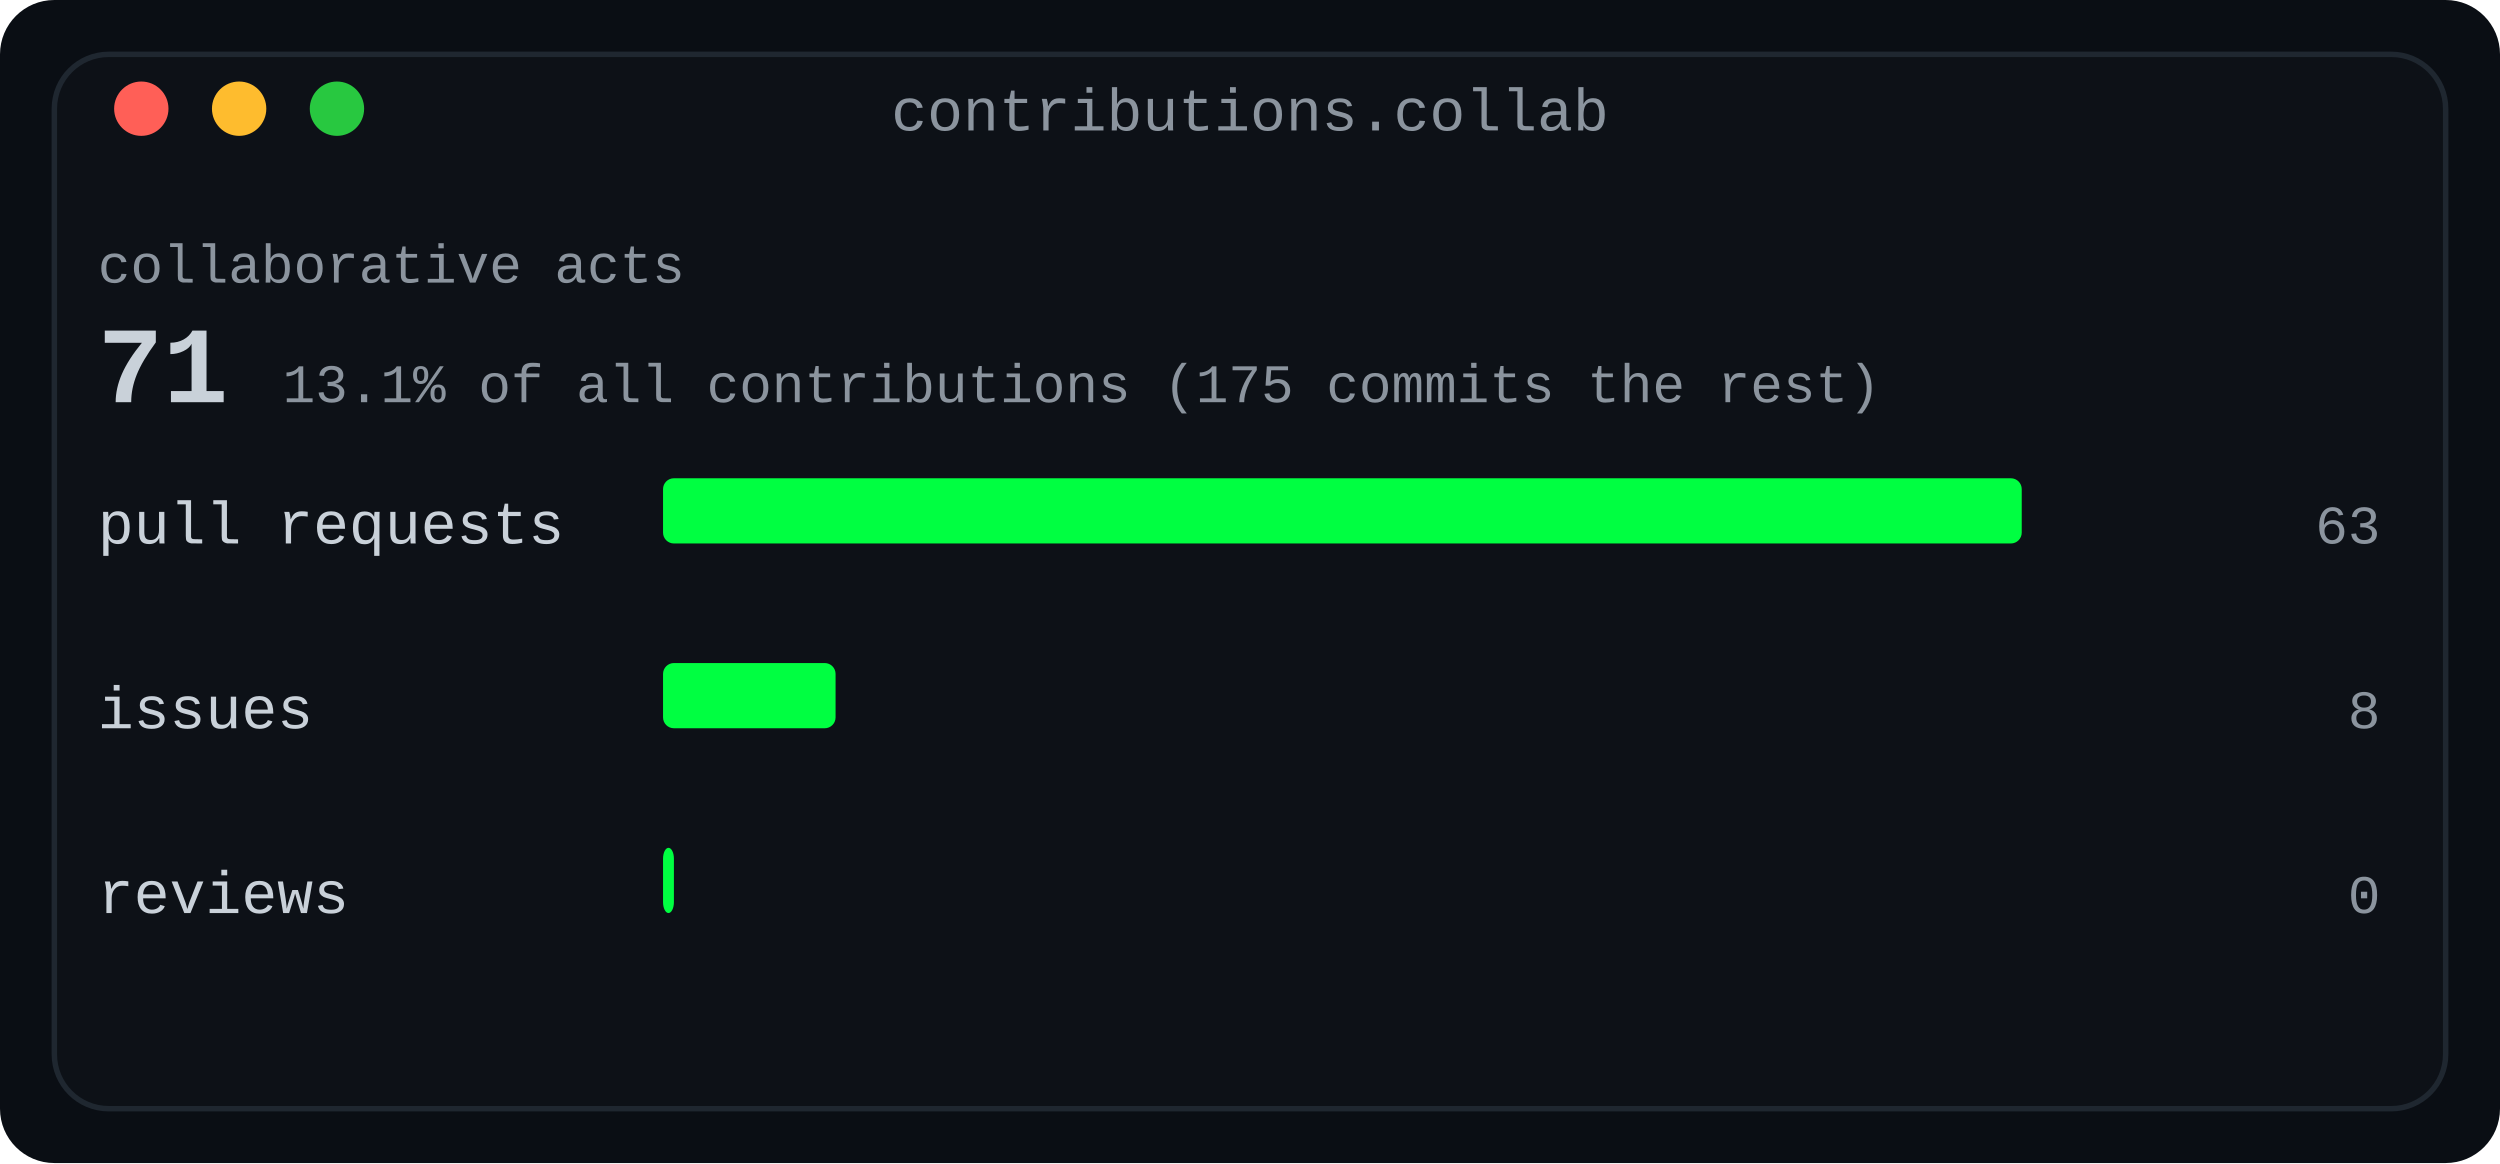
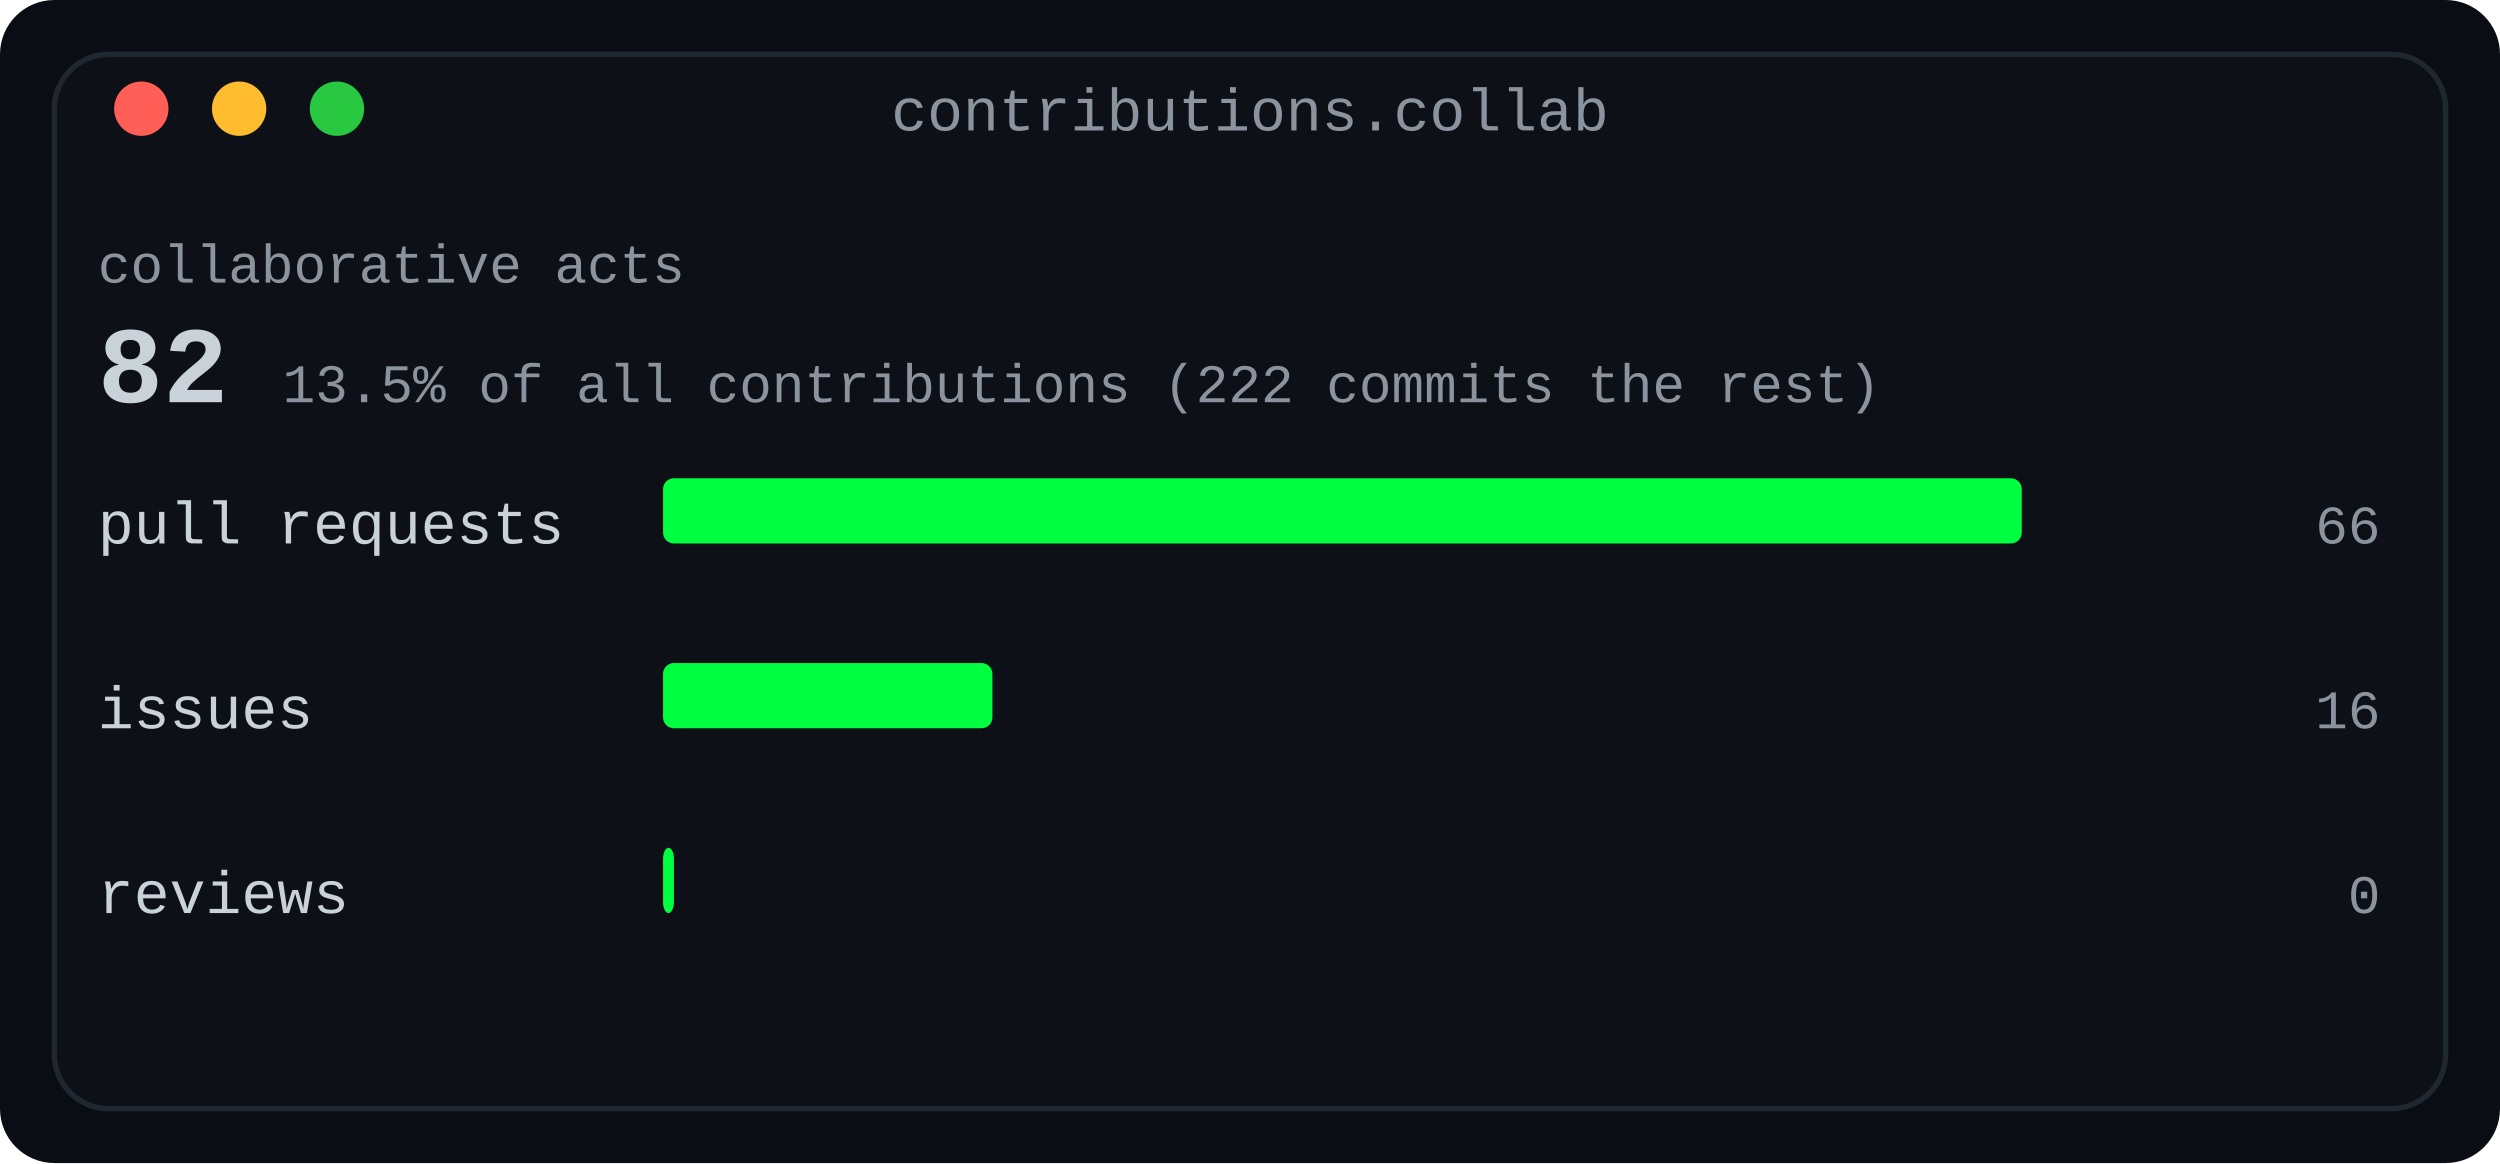
<svg xmlns="http://www.w3.org/2000/svg" width="460" height="214" viewBox="0 0 460 214" role="img" aria-label="Collaboration card: pull requests, issues and reviews, with the collaborative share of all contributions">
  <defs>
    <linearGradient id="fade" x1="0" y1="0" x2="1" y2="0">
      <stop offset="0" stop-color="#0d1117" />
      <stop offset="1" stop-color="#0d1117" />
    </linearGradient>
  </defs>
  <rect width="460" height="214" rx="10" fill="#0a0e14" />
  <rect x="10" y="10" width="440" height="194" rx="10" fill="#0d1117" stroke="#1f2730" stroke-width="1" />
  <text x="230.0" y="24" fill="#8b949e" font-family="ui-monospace, SFMono-Regular, 'SF Mono', Menlo, Consolas, 'Liberation Mono', monospace" font-size="11" text-anchor="middle">contributions.collab</text>
  <circle cx="26" cy="20" r="5" fill="#ff5f57" />
  <circle cx="44" cy="20" r="5" fill="#febc2e" />
  <circle cx="62" cy="20" r="5" fill="#28c840" />
  <text x="18" y="52" fill="#8b949e" font-family="ui-monospace, SFMono-Regular, 'SF Mono', Menlo, Consolas, 'Liberation Mono', monospace" font-size="10" text-anchor="start" font-weight="normal">collaborative acts</text>
-   <text x="18" y="74" fill="#c9d1d9" font-family="ui-monospace, SFMono-Regular, 'SF Mono', Menlo, Consolas, 'Liberation Mono', monospace" font-size="20" text-anchor="start" font-weight="700">71</text>
-   <text x="52.0" y="74" fill="#8b949e" font-family="ui-monospace, SFMono-Regular, 'SF Mono', Menlo, Consolas, 'Liberation Mono', monospace" font-size="10" text-anchor="start" font-weight="normal">13.1% of all contributions (175 commits the rest)</text>
+   <text x="18" y="74" fill="#c9d1d9" font-family="ui-monospace, SFMono-Regular, 'SF Mono', Menlo, Consolas, 'Liberation Mono', monospace" font-size="20" text-anchor="start" font-weight="700">82</text>
+   <text x="52.0" y="74" fill="#8b949e" font-family="ui-monospace, SFMono-Regular, 'SF Mono', Menlo, Consolas, 'Liberation Mono', monospace" font-size="10" text-anchor="start" font-weight="normal">13.5% of all contributions (222 commits the rest)</text>
  <text x="18" y="100" fill="#c9d1d9" font-family="ui-monospace, SFMono-Regular, 'SF Mono', Menlo, Consolas, 'Liberation Mono', monospace" font-size="11" text-anchor="start" font-weight="normal">pull requests</text>
  <rect x="122" y="88" width="250.0" height="12" rx="2" fill="#00ff41" />
-   <text x="438" y="100" fill="#8b949e" font-family="ui-monospace, SFMono-Regular, 'SF Mono', Menlo, Consolas, 'Liberation Mono', monospace" font-size="10" text-anchor="end" font-weight="normal">63</text>
+   <text x="438" y="100" fill="#8b949e" font-family="ui-monospace, SFMono-Regular, 'SF Mono', Menlo, Consolas, 'Liberation Mono', monospace" font-size="10" text-anchor="end" font-weight="normal">66</text>
  <text x="18" y="134" fill="#c9d1d9" font-family="ui-monospace, SFMono-Regular, 'SF Mono', Menlo, Consolas, 'Liberation Mono', monospace" font-size="11" text-anchor="start" font-weight="normal">issues</text>
-   <rect x="122" y="122" width="31.746" height="12" rx="2" fill="#00ff41" />
-   <text x="438" y="134" fill="#8b949e" font-family="ui-monospace, SFMono-Regular, 'SF Mono', Menlo, Consolas, 'Liberation Mono', monospace" font-size="10" text-anchor="end" font-weight="normal">8</text>
+   <rect x="122" y="122" width="60.606" height="12" rx="2" fill="#00ff41" />
+   <text x="438" y="134" fill="#8b949e" font-family="ui-monospace, SFMono-Regular, 'SF Mono', Menlo, Consolas, 'Liberation Mono', monospace" font-size="10" text-anchor="end" font-weight="normal">16</text>
  <text x="18" y="168" fill="#c9d1d9" font-family="ui-monospace, SFMono-Regular, 'SF Mono', Menlo, Consolas, 'Liberation Mono', monospace" font-size="11" text-anchor="start" font-weight="normal">reviews</text>
  <rect x="122" y="156" width="2" height="12" rx="2" fill="#00ff41" />
  <text x="438" y="168" fill="#8b949e" font-family="ui-monospace, SFMono-Regular, 'SF Mono', Menlo, Consolas, 'Liberation Mono', monospace" font-size="10" text-anchor="end" font-weight="normal">0</text>
</svg>
